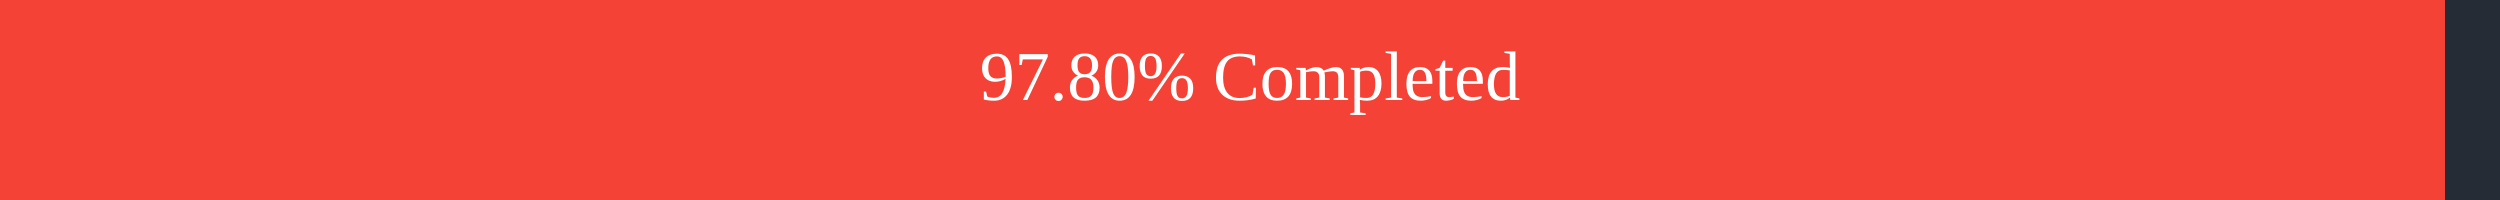
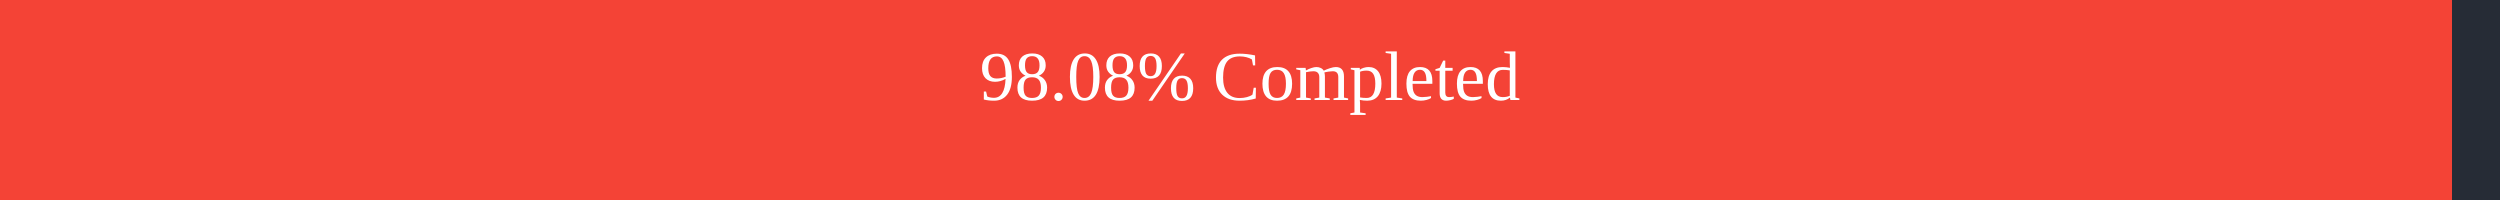
<svg xmlns="http://www.w3.org/2000/svg" width="500" height="40">
  <rect x="0" y="0" width="500" height="40" fill="#262C36" />
-   <rect x="0" y="0" width="489" height="40" fill="#f44336" />
+   <rect x="0" y="0" width="490.4" height="40" fill="#f44336" />
  <text x="250" y="20" text-anchor="middle" alignment-baseline="middle" font-size="14" fill="white">
-         97.80% Completed
+         98.08% Completed
      </text>
</svg>
